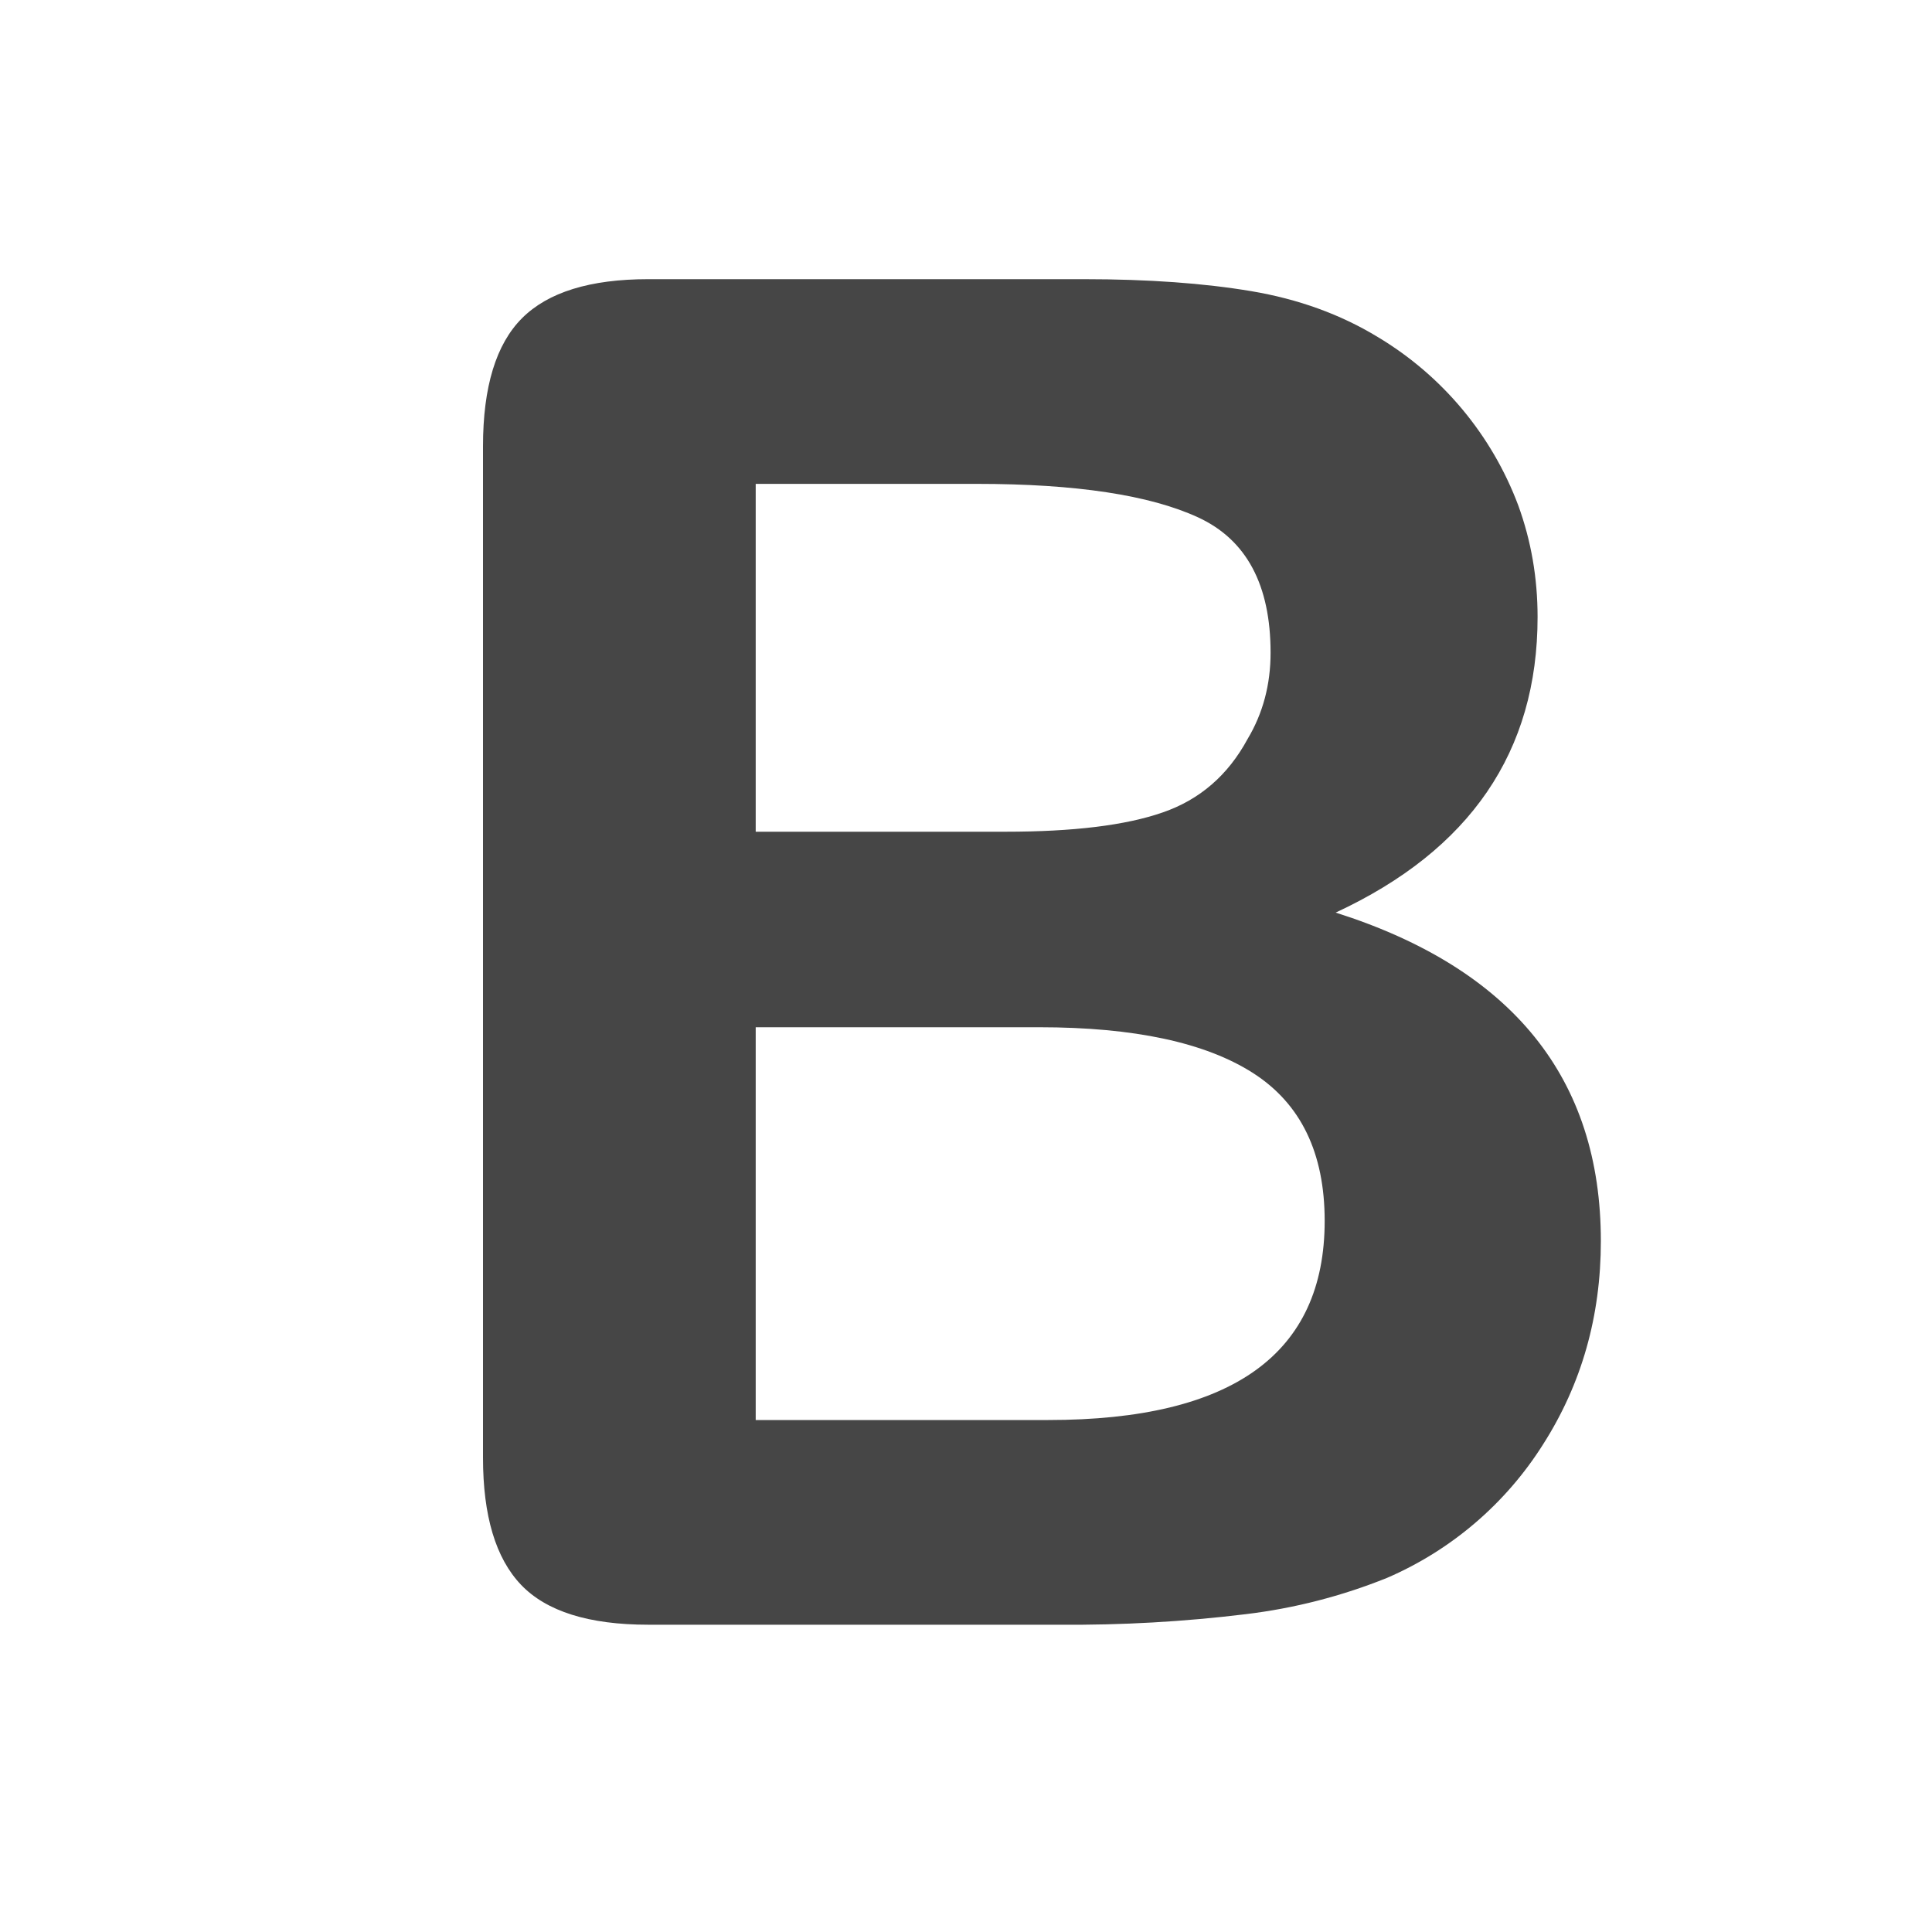
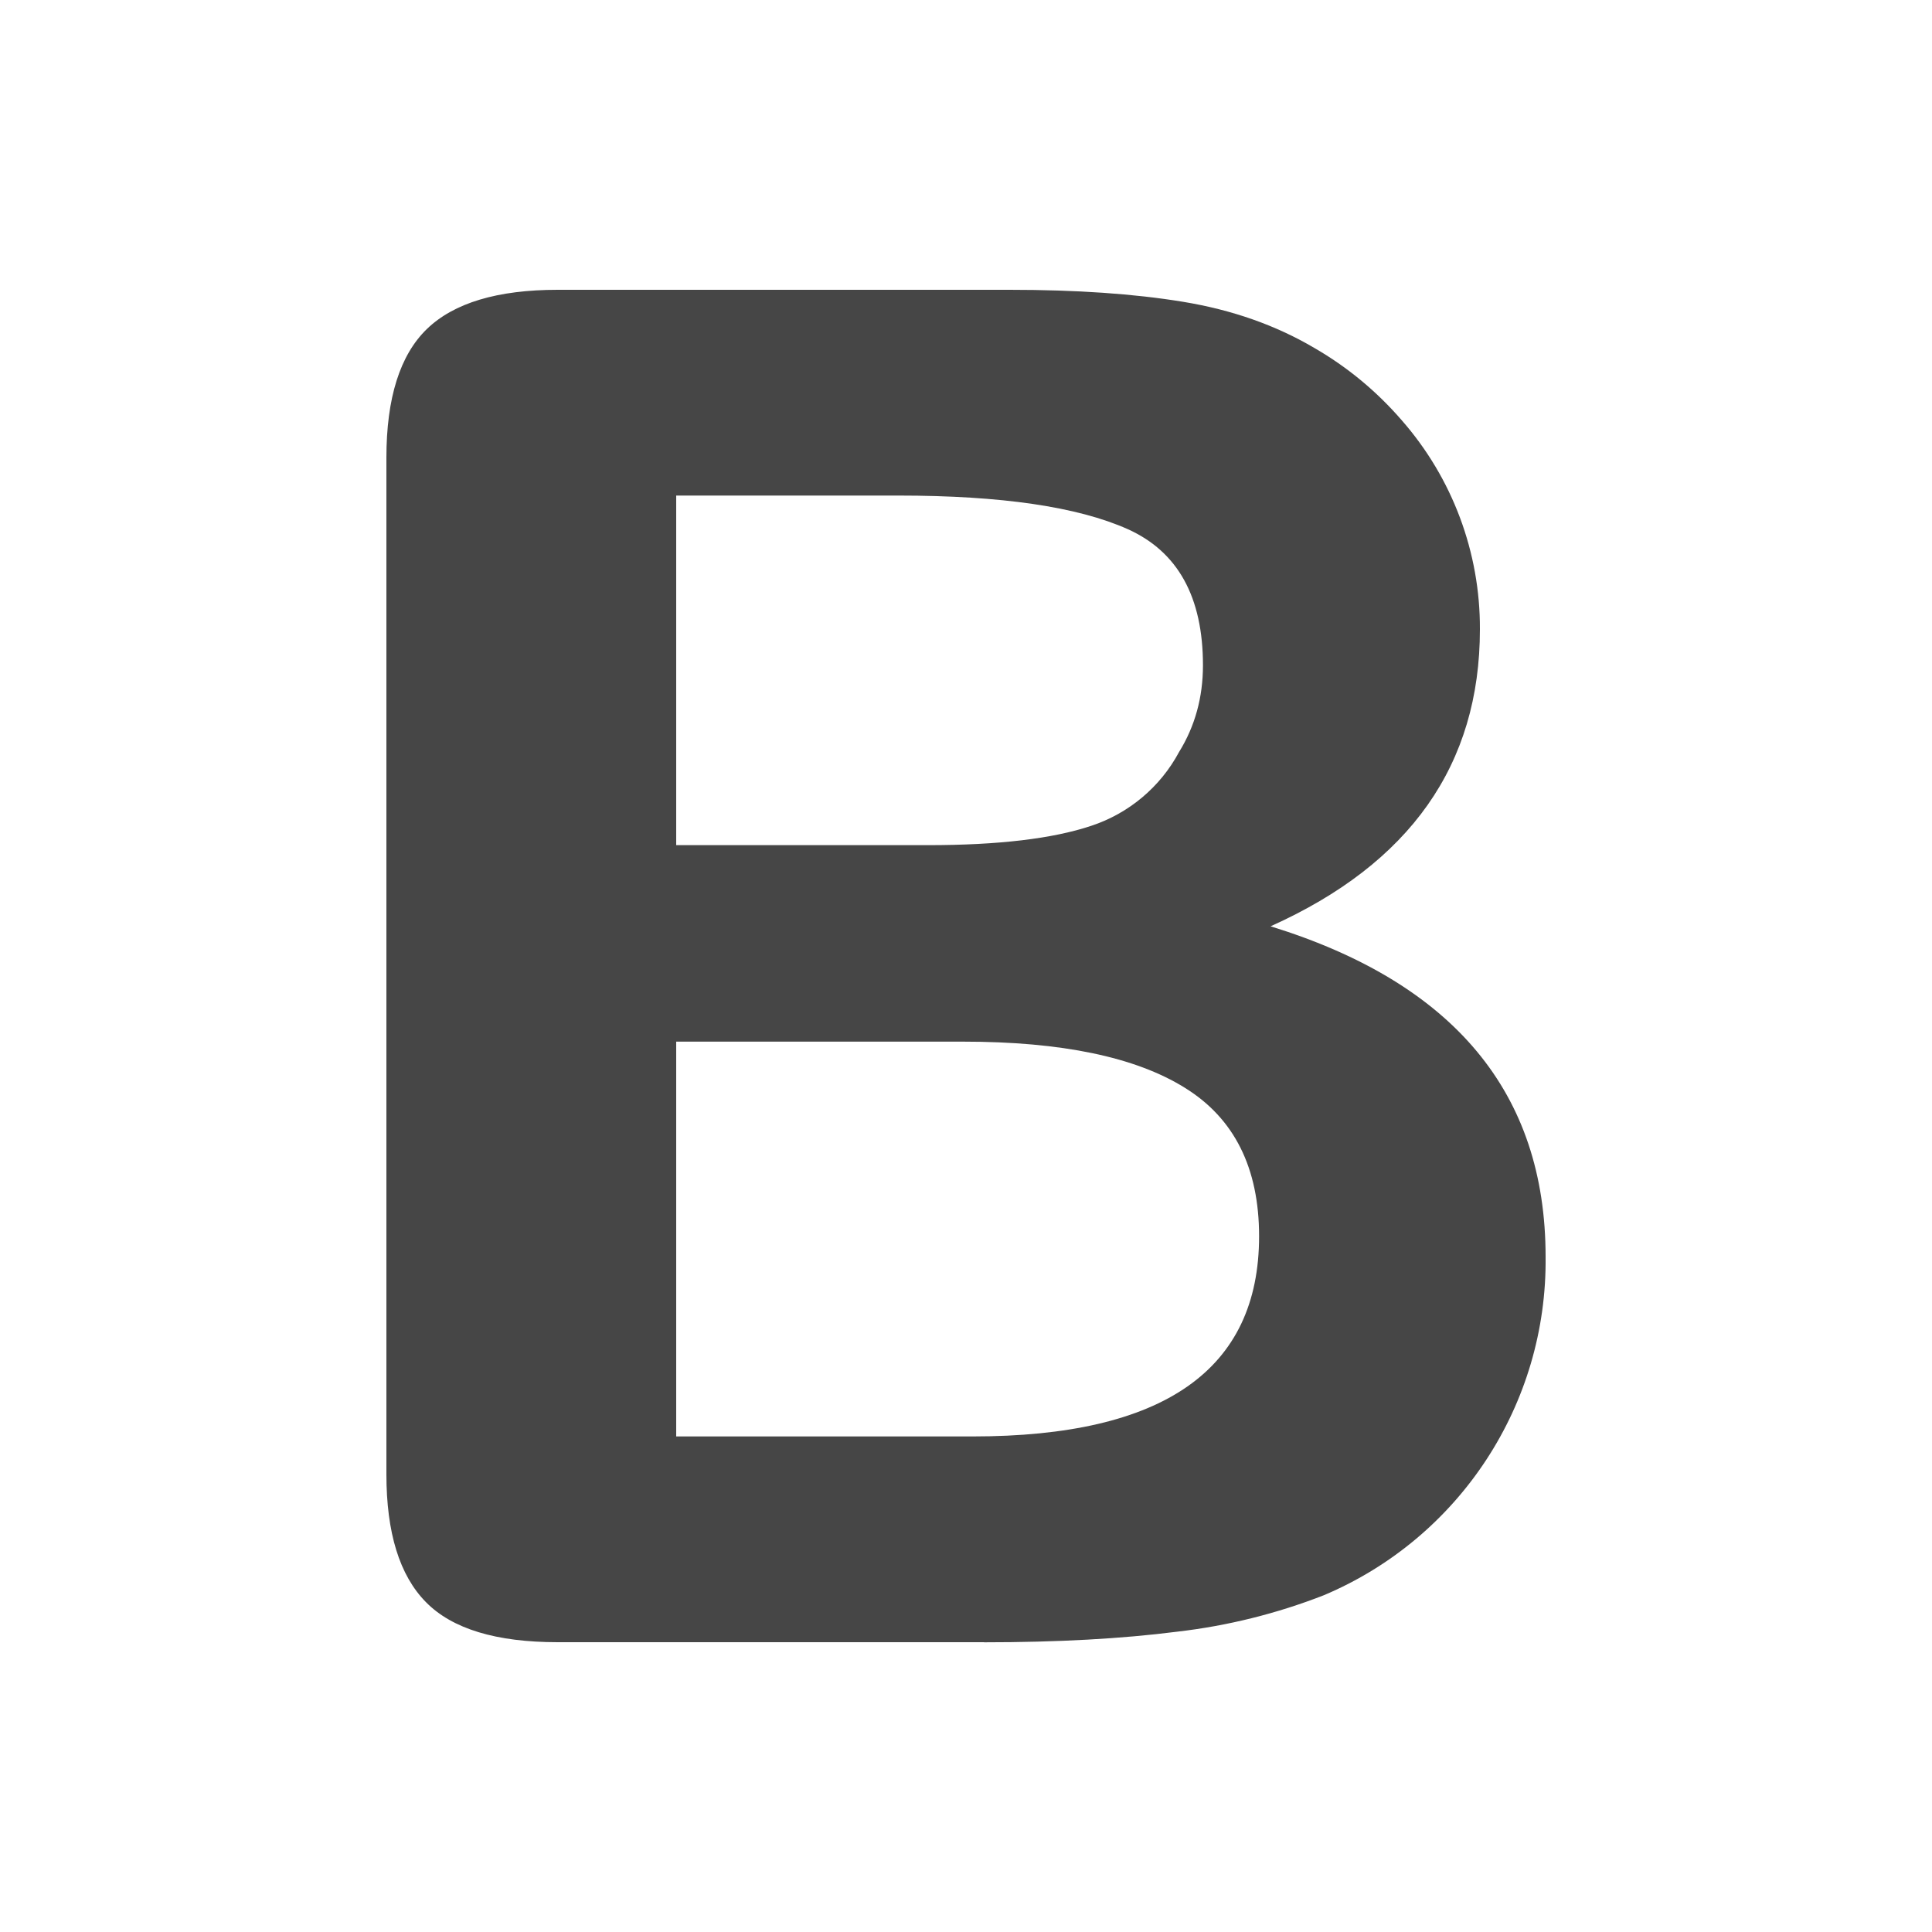
- <svg xmlns="http://www.w3.org/2000/svg" width="20" height="20">
-   <path d="M10.967 16.819H6.71c-.614 0-1.053-.138-1.316-.413C5.131 16.13 5 15.692 5 15.09V4.62c0-.615.135-1.057.404-1.326.269-.269.704-.404 1.306-.404h4.513c.665 0 1.242.042 1.73.124.487.082.924.24 1.31.475a3.44 3.44 0 0 1 1.454 1.743c.133.365.2.75.2 1.155 0 1.393-.697 2.413-2.09 3.06 1.83.582 2.745 1.716 2.745 3.4 0 .78-.2 1.481-.598 2.105a3.592 3.592 0 0 1-1.615 1.382 5.743 5.743 0 0 1-1.464.376 14.91 14.91 0 0 1-1.928.109zm-.21-6.185H7.823V14.7h3.03c1.907 0 2.86-.687 2.86-2.061 0-.704-.247-1.213-.74-1.53-.495-.317-1.233-.475-2.214-.475zM7.823 5.009V8.61h2.584c.703 0 1.246-.066 1.63-.2.383-.132.676-.386.878-.76.159-.266.238-.563.238-.893 0-.703-.25-1.17-.75-1.401-.501-.231-1.264-.347-2.29-.347h-2.29z" fill="#464646" fill-rule="evenodd" />
+ <svg xmlns="http://www.w3.org/2000/svg" xmlns:xlink="http://www.w3.org/1999/xlink" width="20" height="20" viewBox="0 0 20 20">
+   <defs>
+     <path d="M10.187 17H5.773c-.637 0-1.092-.138-1.364-.415-.273-.277-.409-.718-.409-1.323V4.738c0-.617.14-1.062.419-1.332.279-.27.73-.406 1.354-.406h4.68c.69 0 1.288.041 1.793.124.506.083.96.242 1.36.478.341.197.644.447.906.75a3.262 3.262 0 0 1 .808 2.162c0 1.401-.722 2.426-2.167 3.075C15.05 10.175 16 11.315 16 13.01a3.756 3.756 0 0 1-2.296 3.504 6.1 6.1 0 0 1-1.517.377c-.571.073-1.238.11-2 .11zm-.217-6.217H7v4.087h3.069c1.977 0 2.965-.69 2.965-2.072 0-.707-.256-1.22-.768-1.537-.512-.319-1.277-.478-2.296-.478zM7 5.13v3.619h2.606c.729 0 1.292-.067 1.69-.2a1.6 1.6 0 0 0 .91-.765c.165-.267.247-.566.247-.897 0-.707-.26-1.176-.778-1.409-.519-.232-1.31-.348-2.375-.348H7z" id="a" />
+   </defs>
+   <use fill="#464646" xlink:href="#a" fill-rule="evenodd" />
</svg>
